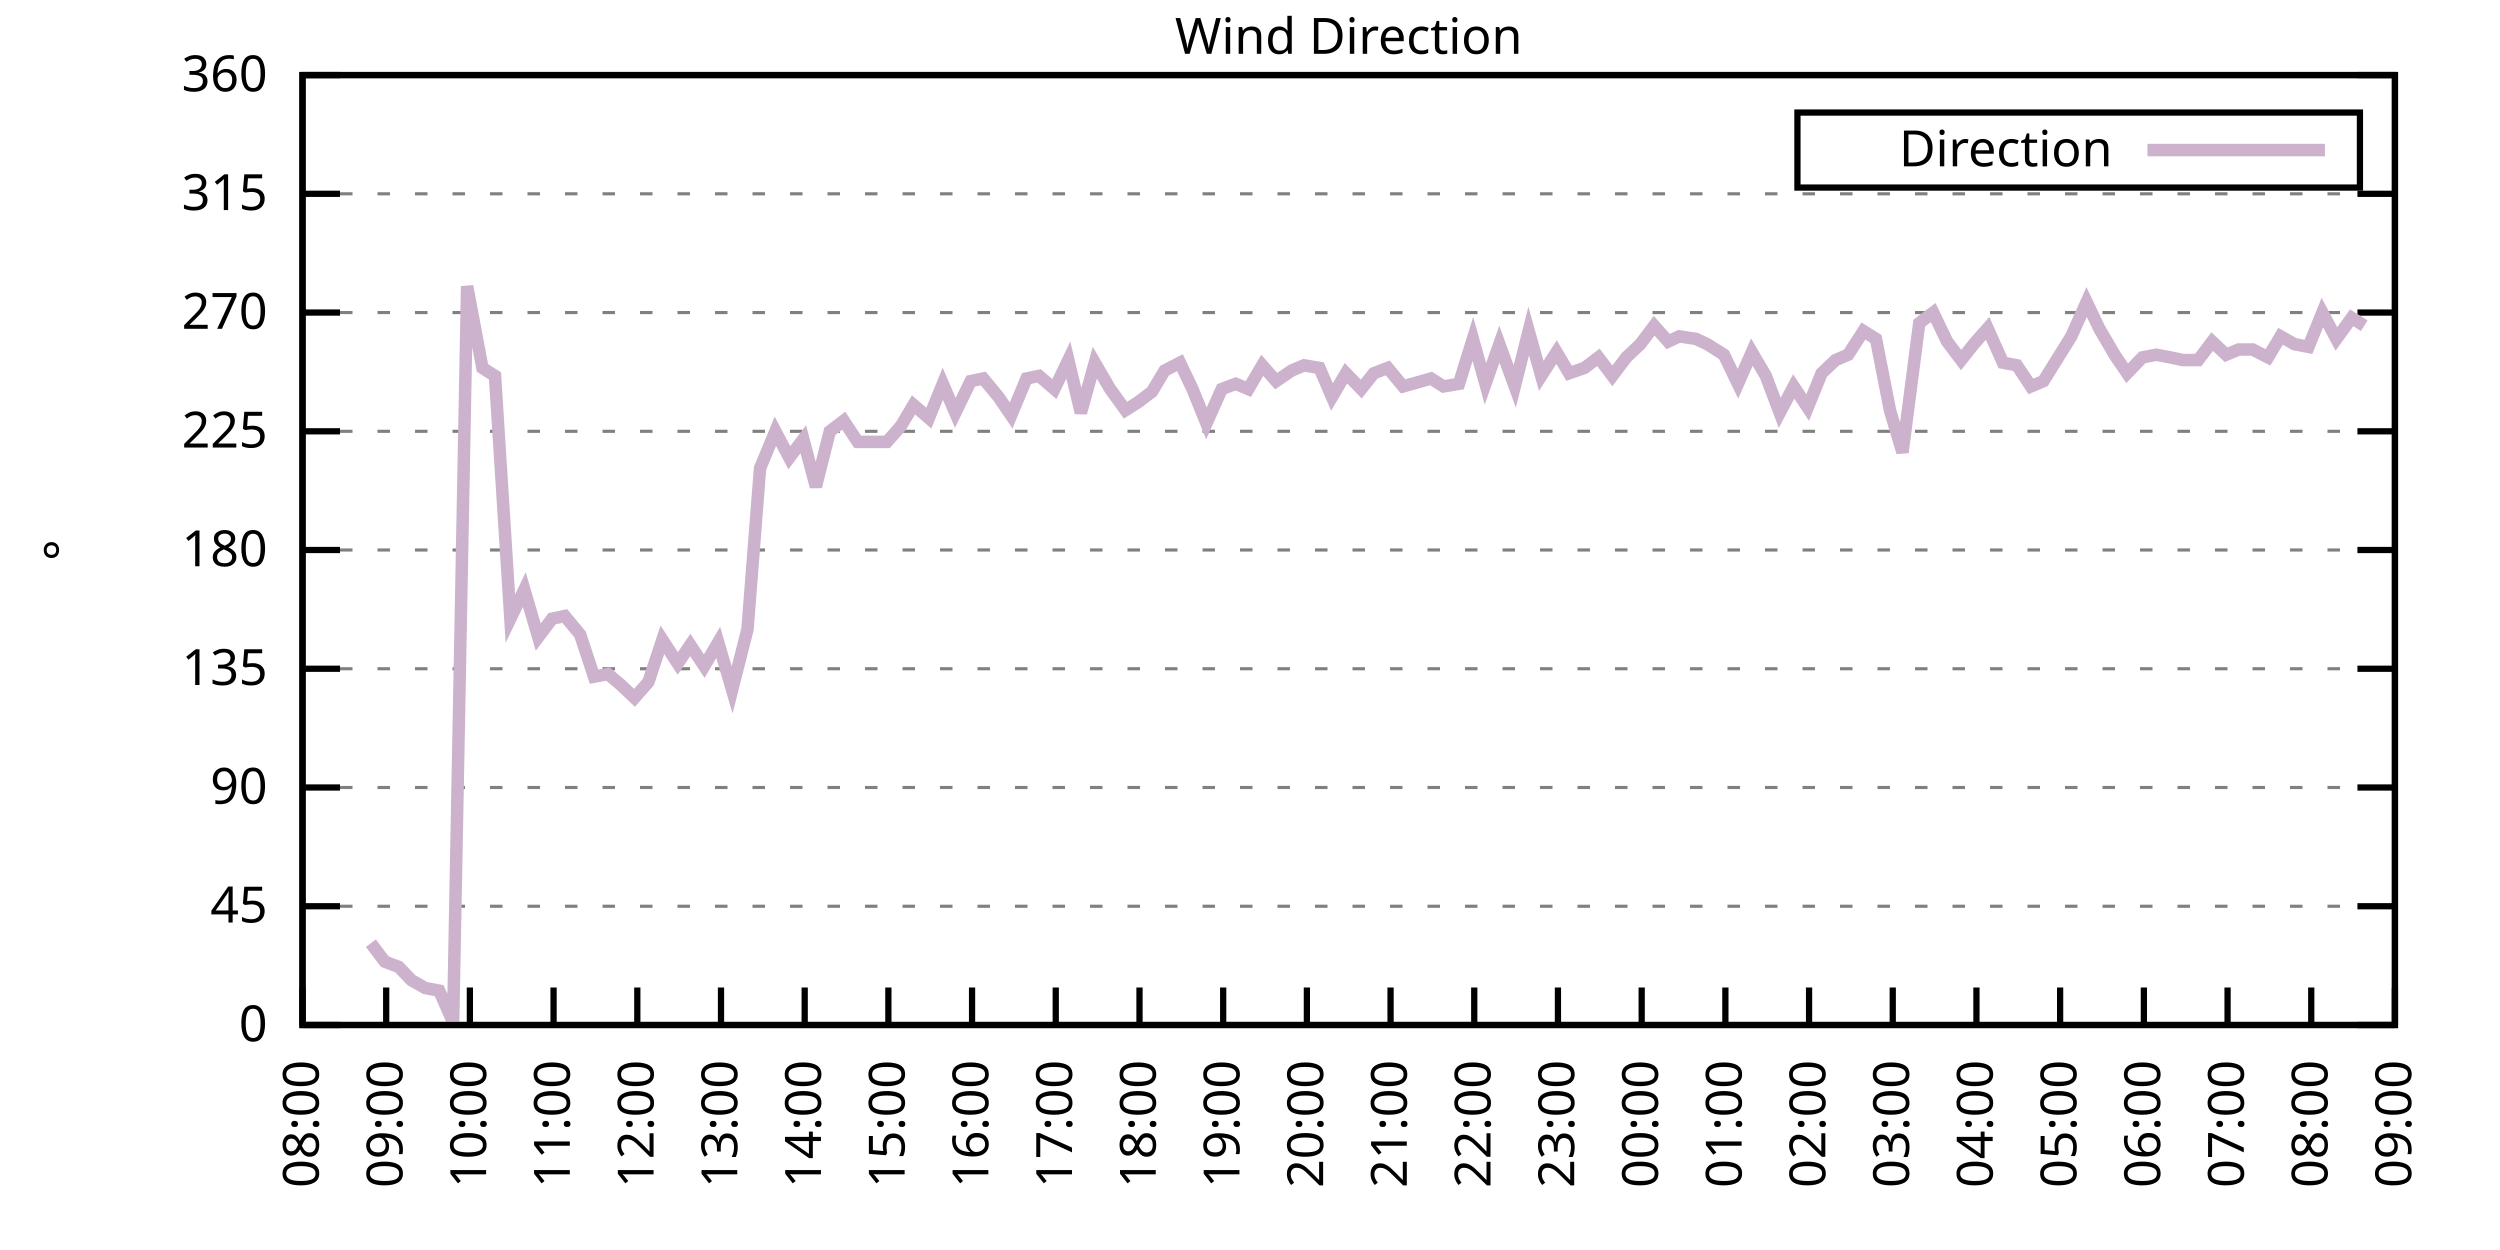
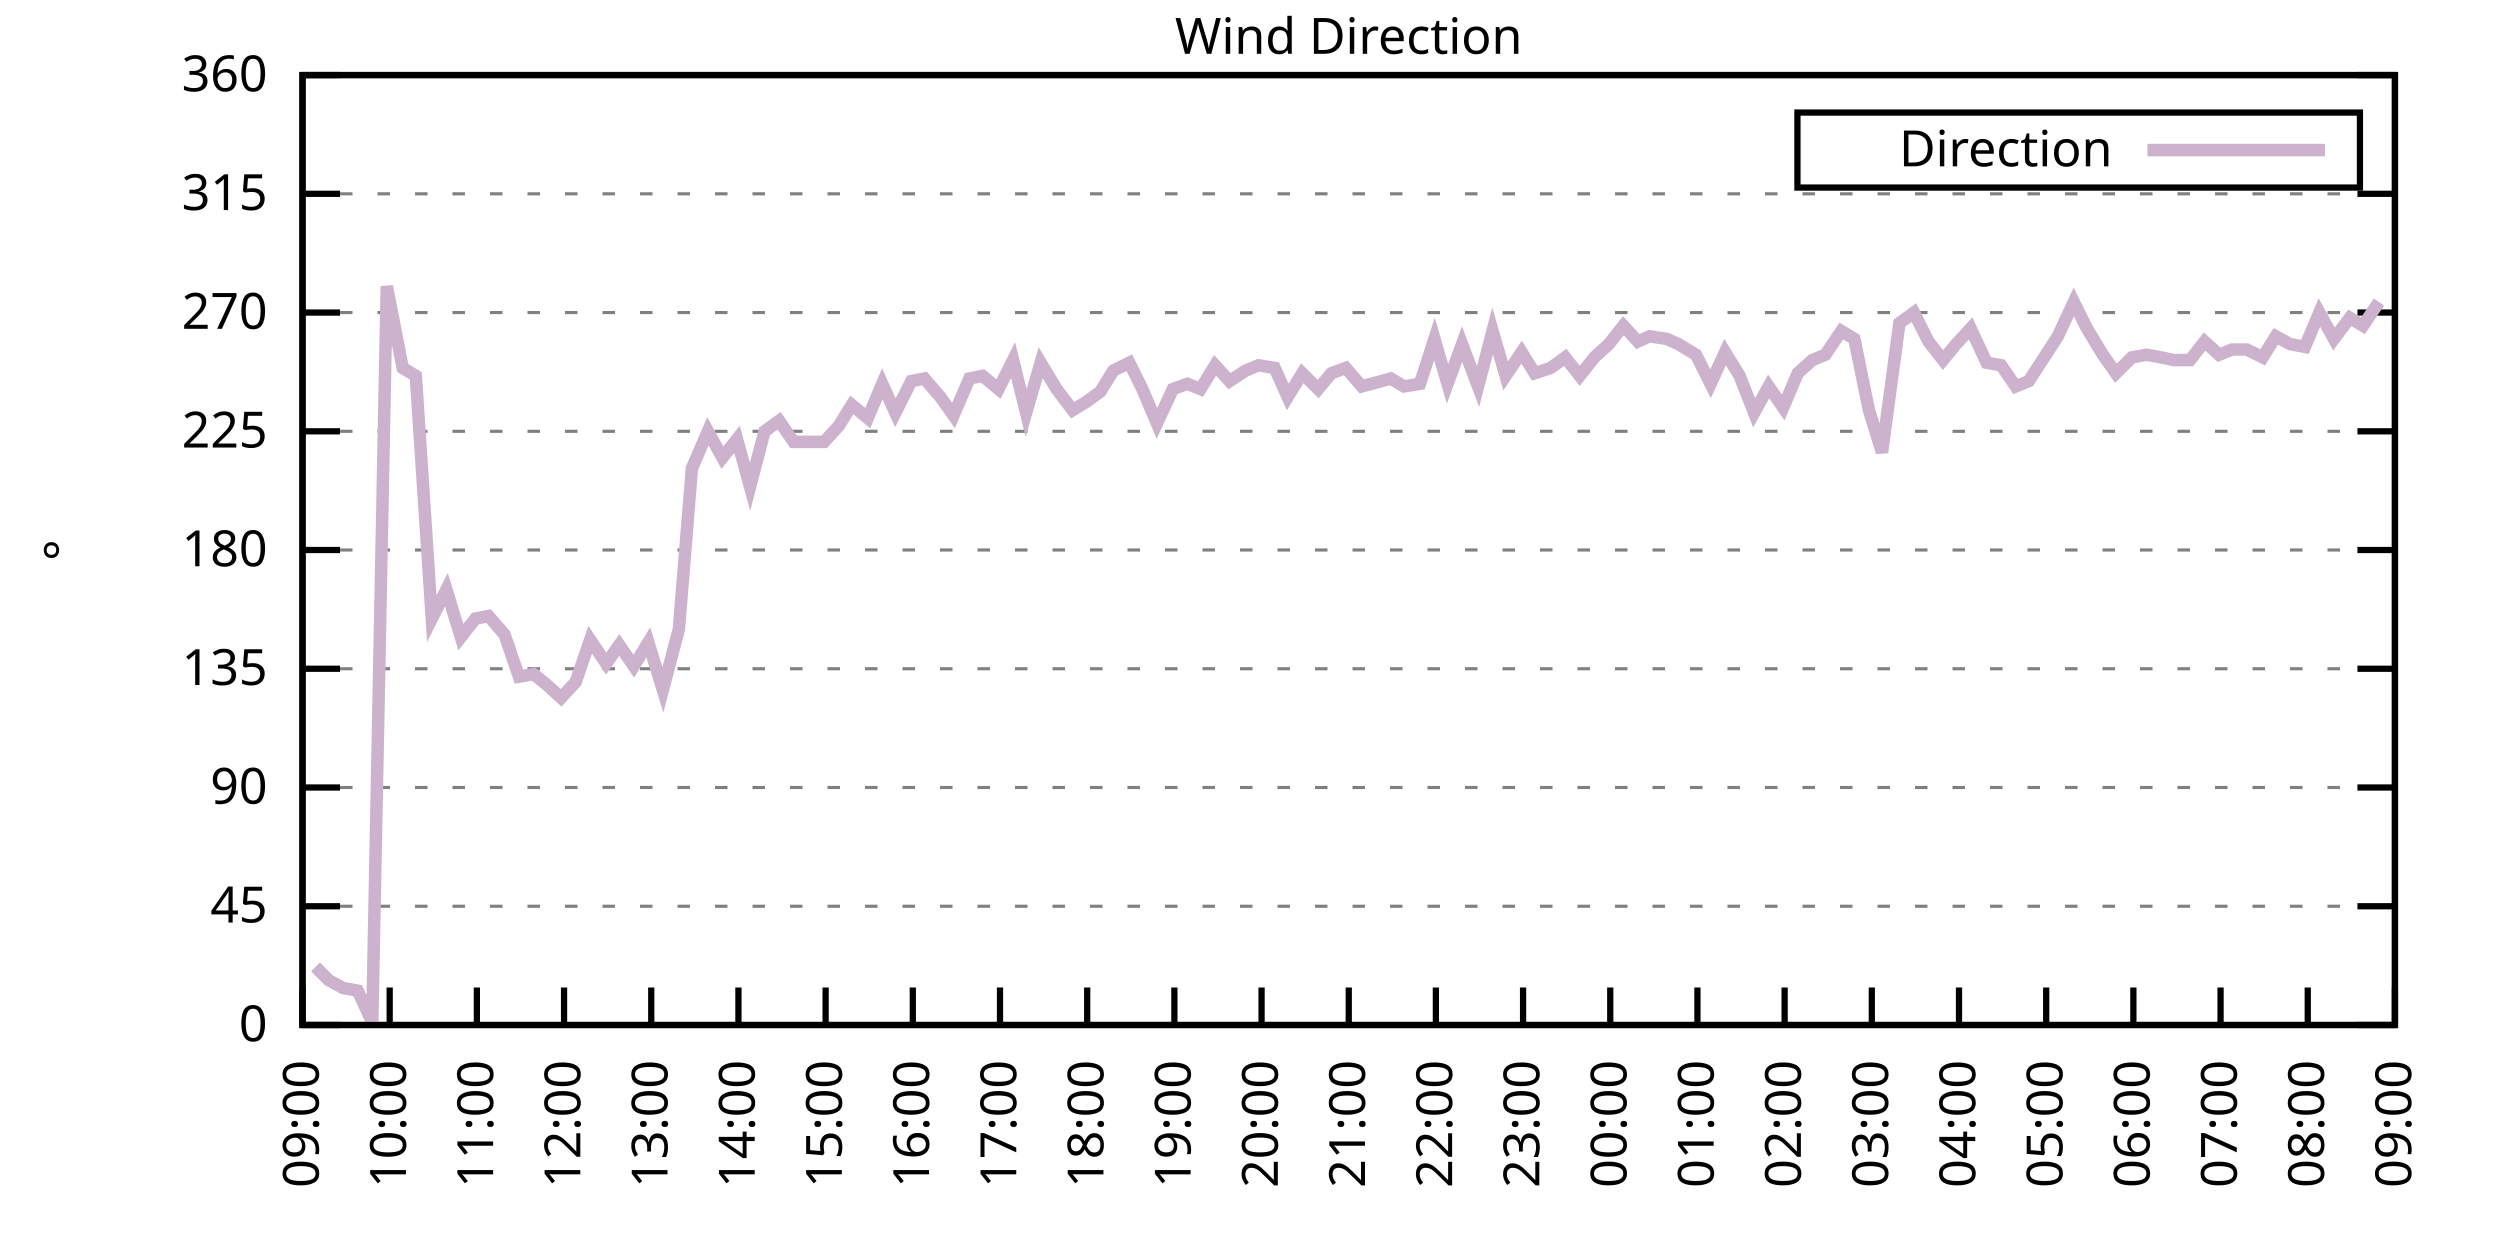
<svg xmlns="http://www.w3.org/2000/svg" xmlns:xlink="http://www.w3.org/1999/xlink" width="400" height="200" viewBox="0 0 400 200">
  <g id="gnuplot_canvas">
    <rect x="0" y="0" width="400" height="200" fill="none" />
    <defs>
      <circle id="gpDot" r="0.5" stroke-width="0.5" stroke="currentColor" />
      <path id="gpPt0" stroke-width="0.333" stroke="currentColor" d="M-1,0 h2 M0,-1 v2" />
      <path id="gpPt1" stroke-width="0.333" stroke="currentColor" d="M-1,-1 L1,1 M1,-1 L-1,1" />
      <path id="gpPt2" stroke-width="0.333" stroke="currentColor" d="M-1,0 L1,0 M0,-1 L0,1 M-1,-1 L1,1 M-1,1 L1,-1" />
      <rect id="gpPt3" stroke-width="0.333" stroke="currentColor" x="-1" y="-1" width="2" height="2" />
      <rect id="gpPt4" stroke-width="0.333" stroke="currentColor" fill="currentColor" x="-1" y="-1" width="2" height="2" />
      <circle id="gpPt5" stroke-width="0.333" stroke="currentColor" cx="0" cy="0" r="1" />
      <use xlink:href="#gpPt5" id="gpPt6" fill="currentColor" stroke="none" />
      <path id="gpPt7" stroke-width="0.333" stroke="currentColor" d="M0,-1.33 L-1.33,0.67 L1.33,0.67 z" />
      <use xlink:href="#gpPt7" id="gpPt8" fill="currentColor" stroke="none" />
      <use xlink:href="#gpPt7" id="gpPt9" stroke="currentColor" transform="rotate(180)" />
      <use xlink:href="#gpPt9" id="gpPt10" fill="currentColor" stroke="none" />
      <use xlink:href="#gpPt3" id="gpPt11" stroke="currentColor" transform="rotate(45)" />
      <use xlink:href="#gpPt11" id="gpPt12" fill="currentColor" stroke="none" />
      <path id="gpPt13" stroke-width="0.333" stroke="currentColor" d="M0,1.330 L1.265,0.411 L0.782,-1.067 L-0.782,-1.076 L-1.265,0.411 z" />
      <use xlink:href="#gpPt13" id="gpPt14" fill="currentColor" stroke="none" />
      <filter id="textbox" filterUnits="objectBoundingBox" x="0" y="0" height="1" width="1">
        <feFlood flood-color="white" flood-opacity="1" result="bgnd" />
        <feComposite in="SourceGraphic" in2="bgnd" operator="atop" />
      </filter>
      <filter id="greybox" filterUnits="objectBoundingBox" x="0" y="0" height="1" width="1">
        <feFlood flood-color="lightgrey" flood-opacity="1" result="grey" />
        <feComposite in="SourceGraphic" in2="grey" operator="atop" />
      </filter>
    </defs>
    <g fill="none" color="white" stroke="currentColor" stroke-width="1.00" stroke-linecap="butt" stroke-linejoin="miter">
</g>
    <g fill="none" color="black" stroke="currentColor" stroke-width="1.00" stroke-linecap="butt" stroke-linejoin="miter">
      <g stroke="none" shape-rendering="crispEdges">
        <polygon fill="rgb(255, 255, 255)" points="48.40,164.00 383.18,164.00 383.18,12.02 48.40,12.02 " />
      </g>
    </g>
    <g fill="none" color="black" stroke="currentColor" stroke-width="1.00" stroke-linecap="butt" stroke-linejoin="miter">
</g>
    <g fill="none" color="black" stroke="black" stroke-width="0.50" stroke-linecap="butt" stroke-linejoin="miter">
</g>
    <g fill="none" color="gray" stroke="currentColor" stroke-width="0.50" stroke-linecap="butt" stroke-linejoin="miter">
      <path stroke="gray" stroke-dasharray="2,4" class="gridline" d="M48.40,164.00 L383.19,164.00  " />
    </g>
    <g fill="none" color="gray" stroke="gray" stroke-width="1.00" stroke-linecap="butt" stroke-linejoin="miter">
</g>
    <g fill="none" color="black" stroke="currentColor" stroke-width="1.00" stroke-linecap="butt" stroke-linejoin="miter">
      <path stroke="black" d="M48.40,164.00 L54.40,164.00 M383.19,164.00 L377.19,164.00  " />
      <g transform="translate(42.80,166.60)" stroke="none" fill="black" font-family="Sans" font-size="8.00" text-anchor="end">
        <text>
          <tspan font-family="Sans"> 0</tspan>
        </text>
      </g>
    </g>
    <g fill="none" color="black" stroke="currentColor" stroke-width="1.00" stroke-linecap="butt" stroke-linejoin="miter">
</g>
    <g fill="none" color="black" stroke="black" stroke-width="0.50" stroke-linecap="butt" stroke-linejoin="miter">
</g>
    <g fill="none" color="gray" stroke="currentColor" stroke-width="0.50" stroke-linecap="butt" stroke-linejoin="miter">
      <path stroke="gray" stroke-dasharray="2,4" class="gridline" d="M48.40,145.00 L383.19,145.00  " />
    </g>
    <g fill="none" color="gray" stroke="gray" stroke-width="1.00" stroke-linecap="butt" stroke-linejoin="miter">
</g>
    <g fill="none" color="black" stroke="currentColor" stroke-width="1.00" stroke-linecap="butt" stroke-linejoin="miter">
      <path stroke="black" d="M48.40,145.00 L54.40,145.00 M383.19,145.00 L377.19,145.00  " />
      <g transform="translate(42.80,147.60)" stroke="none" fill="black" font-family="Sans" font-size="8.00" text-anchor="end">
        <text>
          <tspan font-family="Sans"> 45</tspan>
        </text>
      </g>
    </g>
    <g fill="none" color="black" stroke="currentColor" stroke-width="1.00" stroke-linecap="butt" stroke-linejoin="miter">
</g>
    <g fill="none" color="black" stroke="black" stroke-width="0.50" stroke-linecap="butt" stroke-linejoin="miter">
</g>
    <g fill="none" color="gray" stroke="currentColor" stroke-width="0.50" stroke-linecap="butt" stroke-linejoin="miter">
      <path stroke="gray" stroke-dasharray="2,4" class="gridline" d="M48.40,126.00 L383.19,126.00  " />
    </g>
    <g fill="none" color="gray" stroke="gray" stroke-width="1.00" stroke-linecap="butt" stroke-linejoin="miter">
</g>
    <g fill="none" color="black" stroke="currentColor" stroke-width="1.00" stroke-linecap="butt" stroke-linejoin="miter">
      <path stroke="black" d="M48.40,126.00 L54.40,126.00 M383.19,126.00 L377.19,126.00  " />
      <g transform="translate(42.80,128.60)" stroke="none" fill="black" font-family="Sans" font-size="8.00" text-anchor="end">
        <text>
          <tspan font-family="Sans"> 90</tspan>
        </text>
      </g>
    </g>
    <g fill="none" color="black" stroke="currentColor" stroke-width="1.00" stroke-linecap="butt" stroke-linejoin="miter">
</g>
    <g fill="none" color="black" stroke="black" stroke-width="0.50" stroke-linecap="butt" stroke-linejoin="miter">
</g>
    <g fill="none" color="gray" stroke="currentColor" stroke-width="0.50" stroke-linecap="butt" stroke-linejoin="miter">
      <path stroke="gray" stroke-dasharray="2,4" class="gridline" d="M48.40,107.00 L383.19,107.00  " />
    </g>
    <g fill="none" color="gray" stroke="gray" stroke-width="1.00" stroke-linecap="butt" stroke-linejoin="miter">
</g>
    <g fill="none" color="black" stroke="currentColor" stroke-width="1.00" stroke-linecap="butt" stroke-linejoin="miter">
      <path stroke="black" d="M48.40,107.00 L54.40,107.00 M383.19,107.00 L377.19,107.00  " />
      <g transform="translate(42.80,109.60)" stroke="none" fill="black" font-family="Sans" font-size="8.00" text-anchor="end">
        <text>
          <tspan font-family="Sans"> 135</tspan>
        </text>
      </g>
    </g>
    <g fill="none" color="black" stroke="currentColor" stroke-width="1.00" stroke-linecap="butt" stroke-linejoin="miter">
</g>
    <g fill="none" color="black" stroke="black" stroke-width="0.50" stroke-linecap="butt" stroke-linejoin="miter">
</g>
    <g fill="none" color="gray" stroke="currentColor" stroke-width="0.50" stroke-linecap="butt" stroke-linejoin="miter">
      <path stroke="gray" stroke-dasharray="2,4" class="gridline" d="M48.40,88.00 L383.19,88.00  " />
    </g>
    <g fill="none" color="gray" stroke="gray" stroke-width="1.00" stroke-linecap="butt" stroke-linejoin="miter">
</g>
    <g fill="none" color="black" stroke="currentColor" stroke-width="1.00" stroke-linecap="butt" stroke-linejoin="miter">
      <path stroke="black" d="M48.40,88.00 L54.40,88.00 M383.19,88.00 L377.19,88.00  " />
      <g transform="translate(42.80,90.60)" stroke="none" fill="black" font-family="Sans" font-size="8.00" text-anchor="end">
        <text>
          <tspan font-family="Sans"> 180</tspan>
        </text>
      </g>
    </g>
    <g fill="none" color="black" stroke="currentColor" stroke-width="1.00" stroke-linecap="butt" stroke-linejoin="miter">
</g>
    <g fill="none" color="black" stroke="black" stroke-width="0.50" stroke-linecap="butt" stroke-linejoin="miter">
</g>
    <g fill="none" color="gray" stroke="currentColor" stroke-width="0.50" stroke-linecap="butt" stroke-linejoin="miter">
      <path stroke="gray" stroke-dasharray="2,4" class="gridline" d="M48.40,69.01 L383.19,69.01  " />
    </g>
    <g fill="none" color="gray" stroke="gray" stroke-width="1.00" stroke-linecap="butt" stroke-linejoin="miter">
</g>
    <g fill="none" color="black" stroke="currentColor" stroke-width="1.00" stroke-linecap="butt" stroke-linejoin="miter">
      <path stroke="black" d="M48.40,69.01 L54.40,69.01 M383.19,69.01 L377.19,69.01  " />
      <g transform="translate(42.80,71.61)" stroke="none" fill="black" font-family="Sans" font-size="8.00" text-anchor="end">
        <text>
          <tspan font-family="Sans"> 225</tspan>
        </text>
      </g>
    </g>
    <g fill="none" color="black" stroke="currentColor" stroke-width="1.00" stroke-linecap="butt" stroke-linejoin="miter">
</g>
    <g fill="none" color="black" stroke="black" stroke-width="0.50" stroke-linecap="butt" stroke-linejoin="miter">
</g>
    <g fill="none" color="gray" stroke="currentColor" stroke-width="0.50" stroke-linecap="butt" stroke-linejoin="miter">
      <path stroke="gray" stroke-dasharray="2,4" class="gridline" d="M48.40,50.01 L383.19,50.01  " />
    </g>
    <g fill="none" color="gray" stroke="gray" stroke-width="1.00" stroke-linecap="butt" stroke-linejoin="miter">
</g>
    <g fill="none" color="black" stroke="currentColor" stroke-width="1.00" stroke-linecap="butt" stroke-linejoin="miter">
      <path stroke="black" d="M48.40,50.01 L54.40,50.01 M383.19,50.01 L377.19,50.01  " />
      <g transform="translate(42.80,52.61)" stroke="none" fill="black" font-family="Sans" font-size="8.00" text-anchor="end">
        <text>
          <tspan font-family="Sans"> 270</tspan>
        </text>
      </g>
    </g>
    <g fill="none" color="black" stroke="currentColor" stroke-width="1.00" stroke-linecap="butt" stroke-linejoin="miter">
</g>
    <g fill="none" color="black" stroke="black" stroke-width="0.50" stroke-linecap="butt" stroke-linejoin="miter">
</g>
    <g fill="none" color="gray" stroke="currentColor" stroke-width="0.50" stroke-linecap="butt" stroke-linejoin="miter">
      <path stroke="gray" stroke-dasharray="2,4" class="gridline" d="M48.40,31.01 L383.19,31.01  " />
    </g>
    <g fill="none" color="gray" stroke="gray" stroke-width="1.00" stroke-linecap="butt" stroke-linejoin="miter">
</g>
    <g fill="none" color="black" stroke="currentColor" stroke-width="1.00" stroke-linecap="butt" stroke-linejoin="miter">
      <path stroke="black" d="M48.40,31.01 L54.40,31.01 M383.19,31.01 L377.19,31.01  " />
      <g transform="translate(42.80,33.61)" stroke="none" fill="black" font-family="Sans" font-size="8.00" text-anchor="end">
        <text>
          <tspan font-family="Sans"> 315</tspan>
        </text>
      </g>
    </g>
    <g fill="none" color="black" stroke="currentColor" stroke-width="1.00" stroke-linecap="butt" stroke-linejoin="miter">
</g>
    <g fill="none" color="black" stroke="black" stroke-width="0.50" stroke-linecap="butt" stroke-linejoin="miter">
</g>
    <g fill="none" color="gray" stroke="currentColor" stroke-width="0.50" stroke-linecap="butt" stroke-linejoin="miter">
      <path stroke="gray" stroke-dasharray="2,4" class="gridline" d="M48.40,12.01 L383.19,12.01  " />
    </g>
    <g fill="none" color="gray" stroke="gray" stroke-width="1.00" stroke-linecap="butt" stroke-linejoin="miter">
</g>
    <g fill="none" color="black" stroke="currentColor" stroke-width="1.00" stroke-linecap="butt" stroke-linejoin="miter">
      <path stroke="black" d="M48.40,12.01 L54.40,12.01 M383.19,12.01 L377.19,12.01  " />
      <g transform="translate(42.80,14.61)" stroke="none" fill="black" font-family="Sans" font-size="8.00" text-anchor="end">
        <text>
          <tspan font-family="Sans"> 360</tspan>
        </text>
      </g>
    </g>
    <g fill="none" color="black" stroke="currentColor" stroke-width="1.00" stroke-linecap="butt" stroke-linejoin="miter">
      <path stroke="black" d="M48.40,164.00 L48.40,158.00  " />
      <g transform="translate(51.00,169.60) rotate(270.00)" stroke="none" fill="black" font-family="Sans" font-size="8.00" text-anchor="end">
        <text>
-           <tspan font-family="Sans">08:00</tspan>
-         </text>
-       </g>
-     </g>
-     <g fill="none" color="black" stroke="currentColor" stroke-width="1.00" stroke-linecap="butt" stroke-linejoin="miter">
-       <path stroke="black" d="M61.79,164.00 L61.79,158.00  " />
-       <g transform="translate(64.39,169.60) rotate(270.00)" stroke="none" fill="black" font-family="Sans" font-size="8.00" text-anchor="end">
-         <text>
          <tspan font-family="Sans">09:00</tspan>
        </text>
      </g>
    </g>
    <g fill="none" color="black" stroke="currentColor" stroke-width="1.00" stroke-linecap="butt" stroke-linejoin="miter">
-       <path stroke="black" d="M75.18,164.00 L75.18,158.00  " />
-       <g transform="translate(77.78,169.60) rotate(270.00)" stroke="none" fill="black" font-family="Sans" font-size="8.00" text-anchor="end">
+       <path stroke="black" d="M62.35,164.00 L62.35,158.00  " />
+       <g transform="translate(64.95,169.60) rotate(270.00)" stroke="none" fill="black" font-family="Sans" font-size="8.00" text-anchor="end">
        <text>
          <tspan font-family="Sans">10:00</tspan>
        </text>
      </g>
    </g>
    <g fill="none" color="black" stroke="currentColor" stroke-width="1.00" stroke-linecap="butt" stroke-linejoin="miter">
-       <path stroke="black" d="M88.57,164.00 L88.57,158.00  " />
-       <g transform="translate(91.17,169.60) rotate(270.00)" stroke="none" fill="black" font-family="Sans" font-size="8.00" text-anchor="end">
+       <path stroke="black" d="M76.30,164.00 L76.30,158.00  " />
+       <g transform="translate(78.90,169.60) rotate(270.00)" stroke="none" fill="black" font-family="Sans" font-size="8.00" text-anchor="end">
        <text>
          <tspan font-family="Sans">11:00</tspan>
        </text>
      </g>
    </g>
    <g fill="none" color="black" stroke="currentColor" stroke-width="1.00" stroke-linecap="butt" stroke-linejoin="miter">
-       <path stroke="black" d="M101.97,164.00 L101.97,158.00  " />
-       <g transform="translate(104.57,169.60) rotate(270.00)" stroke="none" fill="black" font-family="Sans" font-size="8.00" text-anchor="end">
+       <path stroke="black" d="M90.25,164.00 L90.25,158.00  " />
+       <g transform="translate(92.85,169.60) rotate(270.00)" stroke="none" fill="black" font-family="Sans" font-size="8.00" text-anchor="end">
        <text>
          <tspan font-family="Sans">12:00</tspan>
        </text>
      </g>
    </g>
    <g fill="none" color="black" stroke="currentColor" stroke-width="1.00" stroke-linecap="butt" stroke-linejoin="miter">
-       <path stroke="black" d="M115.36,164.00 L115.36,158.00  " />
-       <g transform="translate(117.96,169.60) rotate(270.00)" stroke="none" fill="black" font-family="Sans" font-size="8.00" text-anchor="end">
+       <path stroke="black" d="M104.20,164.00 L104.20,158.00  " />
+       <g transform="translate(106.80,169.60) rotate(270.00)" stroke="none" fill="black" font-family="Sans" font-size="8.00" text-anchor="end">
        <text>
          <tspan font-family="Sans">13:00</tspan>
        </text>
      </g>
    </g>
    <g fill="none" color="black" stroke="currentColor" stroke-width="1.00" stroke-linecap="butt" stroke-linejoin="miter">
-       <path stroke="black" d="M128.75,164.00 L128.75,158.00  " />
-       <g transform="translate(131.35,169.60) rotate(270.00)" stroke="none" fill="black" font-family="Sans" font-size="8.00" text-anchor="end">
+       <path stroke="black" d="M118.15,164.00 L118.15,158.00  " />
+       <g transform="translate(120.75,169.60) rotate(270.00)" stroke="none" fill="black" font-family="Sans" font-size="8.00" text-anchor="end">
        <text>
          <tspan font-family="Sans">14:00</tspan>
        </text>
      </g>
    </g>
    <g fill="none" color="black" stroke="currentColor" stroke-width="1.00" stroke-linecap="butt" stroke-linejoin="miter">
-       <path stroke="black" d="M142.14,164.00 L142.14,158.00  " />
-       <g transform="translate(144.74,169.60) rotate(270.00)" stroke="none" fill="black" font-family="Sans" font-size="8.00" text-anchor="end">
+       <path stroke="black" d="M132.10,164.00 L132.10,158.00  " />
+       <g transform="translate(134.70,169.60) rotate(270.00)" stroke="none" fill="black" font-family="Sans" font-size="8.00" text-anchor="end">
        <text>
          <tspan font-family="Sans">15:00</tspan>
        </text>
      </g>
    </g>
    <g fill="none" color="black" stroke="currentColor" stroke-width="1.00" stroke-linecap="butt" stroke-linejoin="miter">
-       <path stroke="black" d="M155.53,164.00 L155.53,158.00  " />
-       <g transform="translate(158.13,169.60) rotate(270.00)" stroke="none" fill="black" font-family="Sans" font-size="8.00" text-anchor="end">
+       <path stroke="black" d="M146.05,164.00 L146.05,158.00  " />
+       <g transform="translate(148.65,169.60) rotate(270.00)" stroke="none" fill="black" font-family="Sans" font-size="8.00" text-anchor="end">
        <text>
          <tspan font-family="Sans">16:00</tspan>
        </text>
      </g>
    </g>
    <g fill="none" color="black" stroke="currentColor" stroke-width="1.00" stroke-linecap="butt" stroke-linejoin="miter">
-       <path stroke="black" d="M168.92,164.00 L168.92,158.00  " />
-       <g transform="translate(171.52,169.60) rotate(270.00)" stroke="none" fill="black" font-family="Sans" font-size="8.00" text-anchor="end">
+       <path stroke="black" d="M160.00,164.00 L160.00,158.00  " />
+       <g transform="translate(162.60,169.60) rotate(270.00)" stroke="none" fill="black" font-family="Sans" font-size="8.00" text-anchor="end">
        <text>
          <tspan font-family="Sans">17:00</tspan>
        </text>
      </g>
    </g>
    <g fill="none" color="black" stroke="currentColor" stroke-width="1.00" stroke-linecap="butt" stroke-linejoin="miter">
-       <path stroke="black" d="M182.32,164.00 L182.32,158.00  " />
-       <g transform="translate(184.92,169.60) rotate(270.00)" stroke="none" fill="black" font-family="Sans" font-size="8.00" text-anchor="end">
+       <path stroke="black" d="M173.95,164.00 L173.95,158.00  " />
+       <g transform="translate(176.55,169.60) rotate(270.00)" stroke="none" fill="black" font-family="Sans" font-size="8.00" text-anchor="end">
        <text>
          <tspan font-family="Sans">18:00</tspan>
        </text>
      </g>
    </g>
    <g fill="none" color="black" stroke="currentColor" stroke-width="1.00" stroke-linecap="butt" stroke-linejoin="miter">
-       <path stroke="black" d="M195.71,164.00 L195.71,158.00  " />
-       <g transform="translate(198.31,169.60) rotate(270.00)" stroke="none" fill="black" font-family="Sans" font-size="8.00" text-anchor="end">
+       <path stroke="black" d="M187.90,164.00 L187.90,158.00  " />
+       <g transform="translate(190.50,169.60) rotate(270.00)" stroke="none" fill="black" font-family="Sans" font-size="8.00" text-anchor="end">
        <text>
          <tspan font-family="Sans">19:00</tspan>
        </text>
      </g>
    </g>
    <g fill="none" color="black" stroke="currentColor" stroke-width="1.00" stroke-linecap="butt" stroke-linejoin="miter">
-       <path stroke="black" d="M209.10,164.00 L209.10,158.00  " />
-       <g transform="translate(211.70,169.60) rotate(270.00)" stroke="none" fill="black" font-family="Sans" font-size="8.00" text-anchor="end">
+       <path stroke="black" d="M201.85,164.00 L201.85,158.00  " />
+       <g transform="translate(204.45,169.60) rotate(270.00)" stroke="none" fill="black" font-family="Sans" font-size="8.00" text-anchor="end">
        <text>
          <tspan font-family="Sans">20:00</tspan>
        </text>
      </g>
    </g>
    <g fill="none" color="black" stroke="currentColor" stroke-width="1.00" stroke-linecap="butt" stroke-linejoin="miter">
-       <path stroke="black" d="M222.49,164.00 L222.49,158.00  " />
-       <g transform="translate(225.09,169.60) rotate(270.00)" stroke="none" fill="black" font-family="Sans" font-size="8.00" text-anchor="end">
+       <path stroke="black" d="M215.80,164.00 L215.80,158.00  " />
+       <g transform="translate(218.40,169.60) rotate(270.00)" stroke="none" fill="black" font-family="Sans" font-size="8.00" text-anchor="end">
        <text>
          <tspan font-family="Sans">21:00</tspan>
        </text>
      </g>
    </g>
    <g fill="none" color="black" stroke="currentColor" stroke-width="1.00" stroke-linecap="butt" stroke-linejoin="miter">
-       <path stroke="black" d="M235.88,164.00 L235.88,158.00  " />
-       <g transform="translate(238.48,169.60) rotate(270.00)" stroke="none" fill="black" font-family="Sans" font-size="8.00" text-anchor="end">
+       <path stroke="black" d="M229.74,164.00 L229.74,158.00  " />
+       <g transform="translate(232.34,169.60) rotate(270.00)" stroke="none" fill="black" font-family="Sans" font-size="8.00" text-anchor="end">
        <text>
          <tspan font-family="Sans">22:00</tspan>
        </text>
      </g>
    </g>
    <g fill="none" color="black" stroke="currentColor" stroke-width="1.00" stroke-linecap="butt" stroke-linejoin="miter">
-       <path stroke="black" d="M249.27,164.00 L249.27,158.00  " />
-       <g transform="translate(251.87,169.60) rotate(270.00)" stroke="none" fill="black" font-family="Sans" font-size="8.00" text-anchor="end">
+       <path stroke="black" d="M243.69,164.00 L243.69,158.00  " />
+       <g transform="translate(246.29,169.60) rotate(270.00)" stroke="none" fill="black" font-family="Sans" font-size="8.00" text-anchor="end">
        <text>
          <tspan font-family="Sans">23:00</tspan>
        </text>
      </g>
    </g>
    <g fill="none" color="black" stroke="currentColor" stroke-width="1.00" stroke-linecap="butt" stroke-linejoin="miter">
-       <path stroke="black" d="M262.67,164.00 L262.67,158.00  " />
-       <g transform="translate(265.27,169.60) rotate(270.00)" stroke="none" fill="black" font-family="Sans" font-size="8.00" text-anchor="end">
+       <path stroke="black" d="M257.64,164.00 L257.64,158.00  " />
+       <g transform="translate(260.24,169.60) rotate(270.00)" stroke="none" fill="black" font-family="Sans" font-size="8.00" text-anchor="end">
        <text>
          <tspan font-family="Sans">00:00</tspan>
        </text>
      </g>
    </g>
    <g fill="none" color="black" stroke="currentColor" stroke-width="1.00" stroke-linecap="butt" stroke-linejoin="miter">
-       <path stroke="black" d="M276.06,164.00 L276.06,158.00  " />
-       <g transform="translate(278.66,169.60) rotate(270.00)" stroke="none" fill="black" font-family="Sans" font-size="8.00" text-anchor="end">
+       <path stroke="black" d="M271.59,164.00 L271.59,158.00  " />
+       <g transform="translate(274.19,169.60) rotate(270.00)" stroke="none" fill="black" font-family="Sans" font-size="8.00" text-anchor="end">
        <text>
          <tspan font-family="Sans">01:00</tspan>
        </text>
      </g>
    </g>
    <g fill="none" color="black" stroke="currentColor" stroke-width="1.00" stroke-linecap="butt" stroke-linejoin="miter">
-       <path stroke="black" d="M289.45,164.00 L289.45,158.00  " />
-       <g transform="translate(292.05,169.60) rotate(270.00)" stroke="none" fill="black" font-family="Sans" font-size="8.00" text-anchor="end">
+       <path stroke="black" d="M285.54,164.00 L285.54,158.00  " />
+       <g transform="translate(288.14,169.60) rotate(270.00)" stroke="none" fill="black" font-family="Sans" font-size="8.00" text-anchor="end">
        <text>
          <tspan font-family="Sans">02:00</tspan>
        </text>
      </g>
    </g>
    <g fill="none" color="black" stroke="currentColor" stroke-width="1.00" stroke-linecap="butt" stroke-linejoin="miter">
-       <path stroke="black" d="M302.84,164.00 L302.84,158.00  " />
-       <g transform="translate(305.44,169.60) rotate(270.00)" stroke="none" fill="black" font-family="Sans" font-size="8.00" text-anchor="end">
+       <path stroke="black" d="M299.49,164.00 L299.49,158.00  " />
+       <g transform="translate(302.09,169.60) rotate(270.00)" stroke="none" fill="black" font-family="Sans" font-size="8.00" text-anchor="end">
        <text>
          <tspan font-family="Sans">03:00</tspan>
        </text>
      </g>
    </g>
    <g fill="none" color="black" stroke="currentColor" stroke-width="1.00" stroke-linecap="butt" stroke-linejoin="miter">
-       <path stroke="black" d="M316.23,164.00 L316.23,158.00  " />
-       <g transform="translate(318.83,169.60) rotate(270.00)" stroke="none" fill="black" font-family="Sans" font-size="8.00" text-anchor="end">
+       <path stroke="black" d="M313.44,164.00 L313.44,158.00  " />
+       <g transform="translate(316.04,169.60) rotate(270.00)" stroke="none" fill="black" font-family="Sans" font-size="8.00" text-anchor="end">
        <text>
          <tspan font-family="Sans">04:00</tspan>
        </text>
      </g>
    </g>
    <g fill="none" color="black" stroke="currentColor" stroke-width="1.00" stroke-linecap="butt" stroke-linejoin="miter">
-       <path stroke="black" d="M329.62,164.00 L329.62,158.00  " />
-       <g transform="translate(332.22,169.60) rotate(270.00)" stroke="none" fill="black" font-family="Sans" font-size="8.00" text-anchor="end">
+       <path stroke="black" d="M327.39,164.00 L327.39,158.00  " />
+       <g transform="translate(329.99,169.60) rotate(270.00)" stroke="none" fill="black" font-family="Sans" font-size="8.00" text-anchor="end">
        <text>
          <tspan font-family="Sans">05:00</tspan>
        </text>
      </g>
    </g>
    <g fill="none" color="black" stroke="currentColor" stroke-width="1.00" stroke-linecap="butt" stroke-linejoin="miter">
-       <path stroke="black" d="M343.02,164.00 L343.02,158.00  " />
-       <g transform="translate(345.62,169.60) rotate(270.00)" stroke="none" fill="black" font-family="Sans" font-size="8.00" text-anchor="end">
+       <path stroke="black" d="M341.34,164.00 L341.34,158.00  " />
+       <g transform="translate(343.94,169.60) rotate(270.00)" stroke="none" fill="black" font-family="Sans" font-size="8.00" text-anchor="end">
        <text>
          <tspan font-family="Sans">06:00</tspan>
        </text>
      </g>
    </g>
    <g fill="none" color="black" stroke="currentColor" stroke-width="1.00" stroke-linecap="butt" stroke-linejoin="miter">
-       <path stroke="black" d="M356.41,164.00 L356.41,158.00  " />
-       <g transform="translate(359.01,169.60) rotate(270.00)" stroke="none" fill="black" font-family="Sans" font-size="8.00" text-anchor="end">
+       <path stroke="black" d="M355.29,164.00 L355.29,158.00  " />
+       <g transform="translate(357.89,169.60) rotate(270.00)" stroke="none" fill="black" font-family="Sans" font-size="8.00" text-anchor="end">
        <text>
          <tspan font-family="Sans">07:00</tspan>
        </text>
      </g>
    </g>
    <g fill="none" color="black" stroke="currentColor" stroke-width="1.00" stroke-linecap="butt" stroke-linejoin="miter">
-       <path stroke="black" d="M369.80,164.00 L369.80,158.00  " />
-       <g transform="translate(372.40,169.60) rotate(270.00)" stroke="none" fill="black" font-family="Sans" font-size="8.00" text-anchor="end">
+       <path stroke="black" d="M369.24,164.00 L369.24,158.00  " />
+       <g transform="translate(371.84,169.60) rotate(270.00)" stroke="none" fill="black" font-family="Sans" font-size="8.00" text-anchor="end">
        <text>
          <tspan font-family="Sans">08:00</tspan>
        </text>
      </g>
    </g>
    <g fill="none" color="black" stroke="currentColor" stroke-width="1.00" stroke-linecap="butt" stroke-linejoin="miter">
      <path stroke="black" d="M383.19,164.00 L383.19,158.00  " />
      <g transform="translate(385.79,169.60) rotate(270.00)" stroke="none" fill="black" font-family="Sans" font-size="8.00" text-anchor="end">
        <text>
          <tspan font-family="Sans">09:00</tspan>
        </text>
      </g>
    </g>
    <g fill="none" color="black" stroke="currentColor" stroke-width="1.00" stroke-linecap="butt" stroke-linejoin="miter">
</g>
    <g fill="none" color="black" stroke="currentColor" stroke-width="1.00" stroke-linecap="butt" stroke-linejoin="miter">
      <path stroke="black" d="M48.40,12.01 L48.40,164.00 L383.19,164.00 L383.19,12.01 L48.40,12.01 Z  " />
    </g>
    <g fill="none" color="black" stroke="currentColor" stroke-width="1.00" stroke-linecap="butt" stroke-linejoin="miter">
</g>
    <g fill="none" color="black" stroke="currentColor" stroke-width="1.00" stroke-linecap="butt" stroke-linejoin="miter">
      <path stroke="black" d="M287.59,30.01 L287.59,18.01 L377.59,18.01 L377.59,30.01 L287.59,30.01 Z  " />
    </g>
    <g id="Wind_direction_plot_1">
      <g fill="none" color="white" stroke="black" stroke-width="2.00" stroke-linecap="butt" stroke-linejoin="miter">
</g>
      <g fill="none" color="black" stroke="currentColor" stroke-width="2.00" stroke-linecap="butt" stroke-linejoin="miter">
        <g transform="translate(337.99,26.61)" stroke="none" fill="black" font-family="Sans" font-size="8.00" text-anchor="end">
          <text>
            <tspan font-family="Sans">Direction</tspan>
          </text>
        </g>
      </g>
      <g fill="none" color="black" stroke="currentColor" stroke-width="2.00" stroke-linecap="butt" stroke-linejoin="miter">
-         <path stroke="rgb(204, 178, 204)" d="M343.59,24.01 L371.99,24.01 M59.34,150.91 L61.57,153.87 L63.80,154.71 L65.81,156.82 L68.04,158.09 L70.27,158.51   L72.50,163.58 L74.74,45.79 L77.19,58.87 L79.20,60.14 L81.66,98.98 L83.89,94.34 L86.12,101.94 L88.35,98.98   L90.36,98.56 L92.82,101.52 L95.05,108.27 L97.28,107.85 L99.29,109.54 L101.52,111.65 L103.75,109.11 L105.98,102.36   L108.44,106.16 L110.45,103.20 L112.68,106.58 L114.91,102.78 L117.14,110.38 L119.60,100.67 L121.61,74.92 L124.06,69.01   L126.29,73.23 L128.53,70.27 L130.54,77.87 L132.77,69.01 L135.00,67.32 L137.23,70.70 L139.69,70.70 L141.92,70.70   L144.15,68.16 L146.16,64.78 L148.61,66.90 L150.85,61.41 L152.85,66.05 L155.31,60.98 L157.32,60.56 L159.77,63.52   L161.78,66.47 L164.24,60.56 L166.25,60.14 L168.70,62.25 L170.93,57.61 L172.94,66.05 L175.17,58.03 L177.63,62.25   L180.08,65.63 L182.09,64.36 L184.32,62.67 L186.33,59.30 L188.79,58.03 L190.80,62.25 L193.03,67.74 L195.48,62.25   L197.72,61.41 L199.73,62.25 L201.96,58.45 L204.19,60.98 L206.64,59.30 L208.65,58.45 L211.11,58.87 L213.12,63.52   L215.35,59.72 L217.80,62.25 L219.81,59.72 L222.04,58.87 L224.50,61.83 L228.96,60.56 L230.97,61.83 L233.43,61.41   L235.66,54.23 L237.67,61.41 L239.90,55.07 L242.36,61.83 L244.59,52.96 L246.60,60.14 L249.05,56.34 L251.06,59.72   L253.51,58.87 L255.75,57.18 L257.98,60.14 L260.21,57.18 L262.44,55.07 L264.67,52.12 L266.91,54.65 L268.69,53.81   L271.37,54.23 L273.16,55.07 L275.83,56.76 L278.07,61.41 L280.30,56.34 L282.53,60.14 L284.76,66.05 L286.99,61.83   L289.23,65.21 L291.46,59.72 L293.69,57.61 L295.70,56.76 L298.15,52.96 L300.16,54.23 L302.39,65.63 L304.40,72.38   L307.08,51.70 L309.31,50.01 L311.54,54.65 L313.78,57.61 L315.79,55.07 L318.02,52.54 L320.47,58.03 L322.70,58.45   L324.94,61.83 L326.95,60.98 L331.41,53.81 L333.86,48.32 L335.87,52.54 L338.33,56.76 L340.34,59.72 L342.79,57.18   L345.02,56.76 L347.26,57.18 L349.26,57.61 L351.72,57.61 L353.95,54.65 L356.18,56.76 L358.19,55.92 L360.42,55.92   L362.88,57.18 L364.89,53.81 L367.12,55.07 L369.35,55.50 L371.58,50.01 L373.82,54.23 L376.27,50.85 L378.28,52.12    " />
+         <path stroke="rgb(204, 178, 204)" d="M343.59,24.01 L371.99,24.01 M50.49,154.71 L52.58,156.82 L54.91,158.09 L57.23,158.51 L59.56,163.58 L61.88,45.79   L64.44,58.87 L66.53,60.14 L69.09,98.98 L71.42,94.34 L73.74,101.94 L76.07,98.98 L78.16,98.56 L80.72,101.52   L83.04,108.27 L85.37,107.85 L87.46,109.54 L89.78,111.65 L92.11,109.11 L94.43,102.36 L96.99,106.16 L99.08,103.20   L101.41,106.58 L103.73,102.78 L106.06,110.38 L108.62,100.67 L110.71,74.92 L113.27,69.01 L115.59,73.23 L117.92,70.27   L120.01,77.87 L122.33,69.01 L124.66,67.32 L126.98,70.70 L129.54,70.70 L131.87,70.70 L134.19,68.16 L136.28,64.78   L138.84,66.90 L141.16,61.41 L143.26,66.05 L145.81,60.98 L147.91,60.56 L150.46,63.52 L152.56,66.47 L155.11,60.56   L157.21,60.14 L159.76,62.25 L162.09,57.61 L164.18,66.05 L166.51,58.03 L169.06,62.25 L171.62,65.63 L173.71,64.36   L176.04,62.67 L178.13,59.30 L180.69,58.03 L182.78,62.25 L185.11,67.74 L187.66,62.25 L189.99,61.41 L192.08,62.25   L194.41,58.45 L196.73,60.98 L199.29,59.30 L201.38,58.45 L203.94,58.87 L206.03,63.52 L208.36,59.72 L210.91,62.25   L213.01,59.72 L215.33,58.87 L217.89,61.83 L222.54,60.56 L224.63,61.83 L227.19,61.41 L229.51,54.23 L231.60,61.41   L233.93,55.07 L236.49,61.83 L238.81,52.96 L240.90,60.14 L243.46,56.34 L245.55,59.72 L248.11,58.87 L250.44,57.18   L252.76,60.14 L255.09,57.18 L257.41,55.07 L259.74,52.12 L262.06,54.65 L263.92,53.81 L266.71,54.23 L268.57,55.07   L271.36,56.76 L273.69,61.41 L276.01,56.34 L278.34,60.14 L280.66,66.05 L282.99,61.83 L285.31,65.21 L287.64,59.72   L289.96,57.61 L292.05,56.76 L294.61,52.96 L296.70,54.23 L299.03,65.63 L301.12,72.38 L303.91,51.70 L306.23,50.01   L308.56,54.65 L310.88,57.61 L312.98,55.07 L315.30,52.54 L317.86,58.03 L320.18,58.45 L322.51,61.83 L324.60,60.98   L329.25,53.81 L331.81,48.32 L333.90,52.54 L336.46,56.76 L338.55,59.72 L341.11,57.18 L343.43,56.76 L345.76,57.18   L347.85,57.61 L350.41,57.61 L352.73,54.65 L355.06,56.76 L357.15,55.92 L359.48,55.92 L362.03,57.18 L364.13,53.81   L366.45,55.07 L368.78,55.50 L371.10,50.01 L373.43,54.23 L375.98,50.85 L378.08,52.12 L380.63,48.32  " />
      </g>
    </g>
    <g fill="none" color="black" stroke="currentColor" stroke-width="2.00" stroke-linecap="butt" stroke-linejoin="miter">
</g>
    <g fill="none" color="black" stroke="black" stroke-width="1.00" stroke-linecap="butt" stroke-linejoin="miter">
</g>
    <g fill="none" color="black" stroke="currentColor" stroke-width="1.00" stroke-linecap="butt" stroke-linejoin="miter">
      <path stroke="black" d="M48.40,12.01 L48.40,164.00 L383.19,164.00 L383.19,12.01 L48.40,12.01 Z  " />
      <g transform="translate(12.80,88.01) rotate(270.00)" stroke="none" fill="black" font-family="Sans" font-size="8.00" text-anchor="middle">
        <text>
          <tspan font-family="Sans">°</tspan>
        </text>
      </g>
    </g>
    <g fill="none" color="black" stroke="currentColor" stroke-width="1.00" stroke-linecap="butt" stroke-linejoin="miter">
</g>
    <g fill="none" color="black" stroke="currentColor" stroke-width="1.00" stroke-linecap="butt" stroke-linejoin="miter">
      <g transform="translate(215.79,8.61)" stroke="none" fill="black" font-family="Sans" font-size="8.00" text-anchor="middle">
        <text>
          <tspan font-family="Sans">Wind Direction</tspan>
        </text>
      </g>
    </g>
    <g fill="none" color="black" stroke="currentColor" stroke-width="1.00" stroke-linecap="butt" stroke-linejoin="miter">
</g>
  </g>
</svg>
